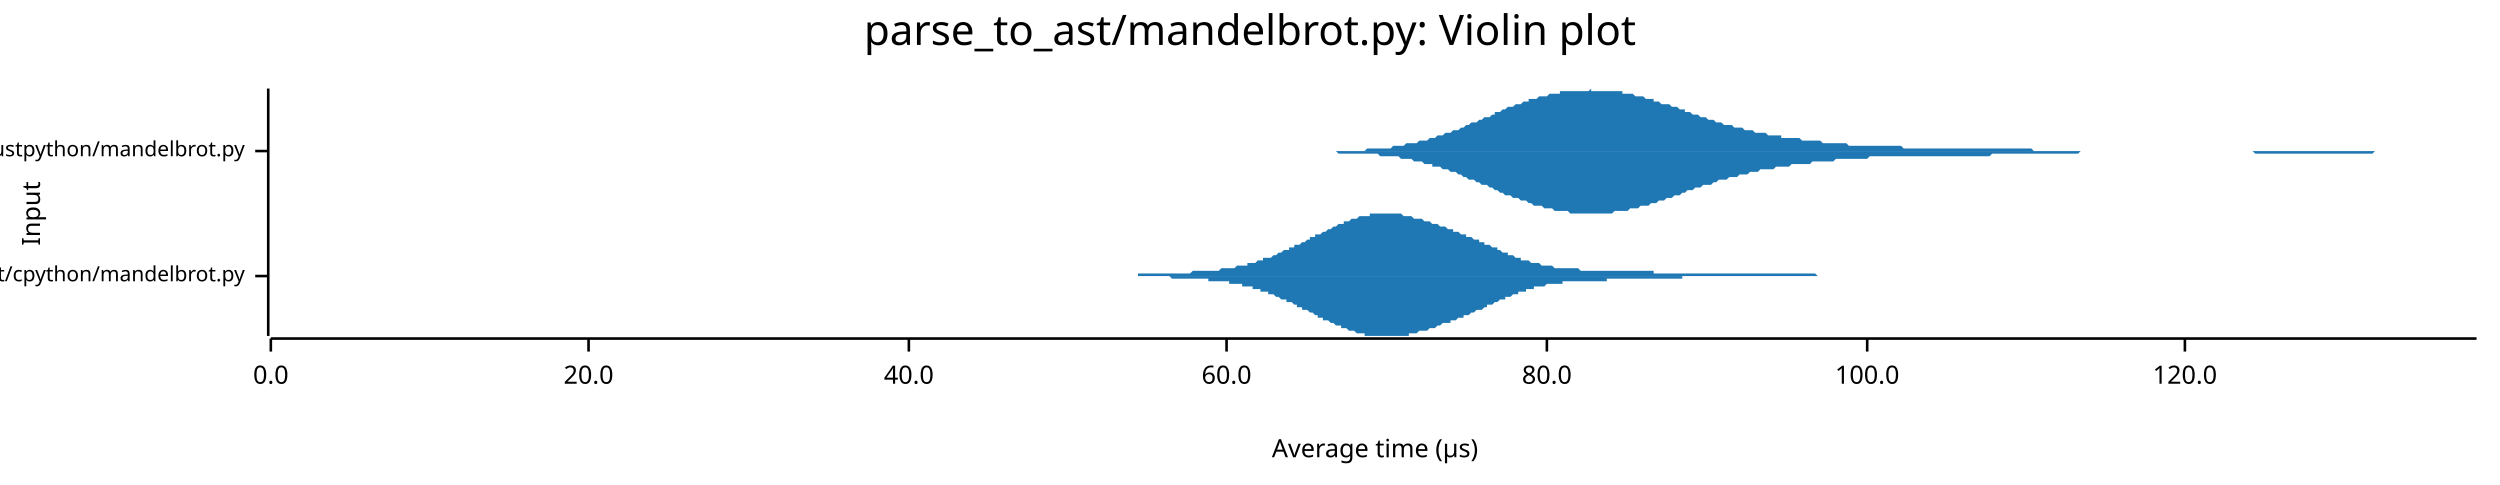
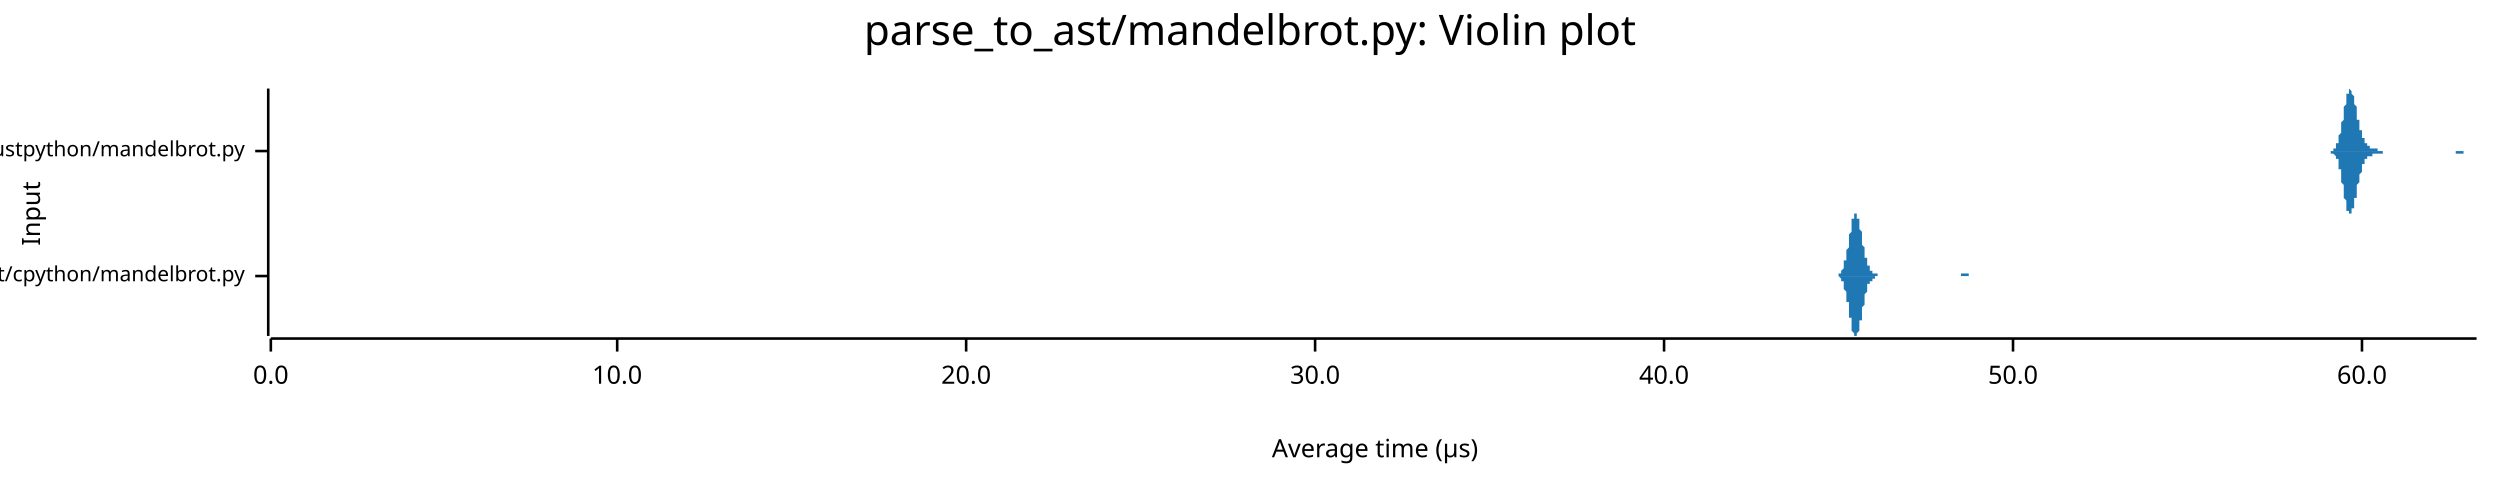
<svg xmlns="http://www.w3.org/2000/svg" width="960" height="186" viewBox="0 0 960 186">
  <text x="480" y="5" dy="0.76em" text-anchor="middle" font-family="sans-serif" font-size="16.129" opacity="1" fill="#000000">
parse_to_ast/mandelbrot.py: Violin plot
</text>
  <text x="8" y="82" dy="0.76em" text-anchor="middle" font-family="sans-serif" font-size="9.677" opacity="1" fill="#000000" transform="rotate(270, 8, 82)">
Input
</text>
  <text x="528" y="178" dy="-0.5ex" text-anchor="middle" font-family="sans-serif" font-size="9.677" opacity="1" fill="#000000">
Average time (µs)
</text>
  <polyline fill="none" opacity="1" stroke="#000000" stroke-width="1" points="103,34 103,129 " />
  <text x="94" y="106" dy="0.5ex" text-anchor="end" font-family="sans-serif" font-size="8.065" opacity="1" fill="#000000">
parse_to_ast/cpython/mandelbrot.py
</text>
  <polyline fill="none" opacity="1" stroke="#000000" stroke-width="1" points="98,106 103,106 " />
  <text x="94" y="58" dy="0.5ex" text-anchor="end" font-family="sans-serif" font-size="8.065" opacity="1" fill="#000000">
parse_to_ast/rustpython/mandelbrot.py
</text>
  <polyline fill="none" opacity="1" stroke="#000000" stroke-width="1" points="98,58 103,58 " />
  <polyline fill="none" opacity="1" stroke="#000000" stroke-width="1" points="104,130 951,130 " />
  <text x="104" y="140" dy="0.76em" text-anchor="middle" font-family="sans-serif" font-size="9.677" opacity="1" fill="#000000">
0.0
</text>
  <polyline fill="none" opacity="1" stroke="#000000" stroke-width="1" points="104,130 104,135 " />
-   <text x="226" y="140" dy="0.76em" text-anchor="middle" font-family="sans-serif" font-size="9.677" opacity="1" fill="#000000">
+   <text x="237" y="140" dy="0.76em" text-anchor="middle" font-family="sans-serif" font-size="9.677" opacity="1" fill="#000000">
+ 10.0
+ </text>
+   <polyline fill="none" opacity="1" stroke="#000000" stroke-width="1" points="237,130 237,135 " />
+   <text x="371" y="140" dy="0.76em" text-anchor="middle" font-family="sans-serif" font-size="9.677" opacity="1" fill="#000000">
20.0
</text>
-   <polyline fill="none" opacity="1" stroke="#000000" stroke-width="1" points="226,130 226,135 " />
-   <text x="349" y="140" dy="0.76em" text-anchor="middle" font-family="sans-serif" font-size="9.677" opacity="1" fill="#000000">
+   <polyline fill="none" opacity="1" stroke="#000000" stroke-width="1" points="371,130 371,135 " />
+   <text x="505" y="140" dy="0.76em" text-anchor="middle" font-family="sans-serif" font-size="9.677" opacity="1" fill="#000000">
+ 30.0
+ </text>
+   <polyline fill="none" opacity="1" stroke="#000000" stroke-width="1" points="505,130 505,135 " />
+   <text x="639" y="140" dy="0.76em" text-anchor="middle" font-family="sans-serif" font-size="9.677" opacity="1" fill="#000000">
40.0
</text>
-   <polyline fill="none" opacity="1" stroke="#000000" stroke-width="1" points="349,130 349,135 " />
-   <text x="471" y="140" dy="0.76em" text-anchor="middle" font-family="sans-serif" font-size="9.677" opacity="1" fill="#000000">
+   <polyline fill="none" opacity="1" stroke="#000000" stroke-width="1" points="639,130 639,135 " />
+   <text x="773" y="140" dy="0.76em" text-anchor="middle" font-family="sans-serif" font-size="9.677" opacity="1" fill="#000000">
+ 50.0
+ </text>
+   <polyline fill="none" opacity="1" stroke="#000000" stroke-width="1" points="773,130 773,135 " />
+   <text x="907" y="140" dy="0.76em" text-anchor="middle" font-family="sans-serif" font-size="9.677" opacity="1" fill="#000000">
60.0
</text>
-   <polyline fill="none" opacity="1" stroke="#000000" stroke-width="1" points="471,130 471,135 " />
-   <text x="594" y="140" dy="0.76em" text-anchor="middle" font-family="sans-serif" font-size="9.677" opacity="1" fill="#000000">
- 80.0
- </text>
-   <polyline fill="none" opacity="1" stroke="#000000" stroke-width="1" points="594,130 594,135 " />
-   <text x="717" y="140" dy="0.76em" text-anchor="middle" font-family="sans-serif" font-size="9.677" opacity="1" fill="#000000">
- 100.0
- </text>
-   <polyline fill="none" opacity="1" stroke="#000000" stroke-width="1" points="717,130 717,135 " />
-   <text x="839" y="140" dy="0.76em" text-anchor="middle" font-family="sans-serif" font-size="9.677" opacity="1" fill="#000000">
- 120.0
- </text>
-   <polyline fill="none" opacity="1" stroke="#000000" stroke-width="1" points="839,130 839,135 " />
-   <polygon opacity="1" fill="#1F78B4" points="414,106 415,106 416,106 416,106 417,106 417,106 418,106 419,106 419,106 420,106 421,106 421,106 422,106 422,106 423,106 424,106 424,106 425,106 425,106 426,106 427,106 427,106 428,106 429,106 429,106 430,106 430,106 431,106 432,106 432,106 433,106 434,106 434,106 435,106 435,106 436,106 437,106 437,105 438,105 438,105 439,105 440,105 440,105 441,105 442,105 442,105 443,105 443,105 444,105 445,105 445,105 446,105 447,105 447,105 448,105 448,105 449,105 450,105 450,105 451,105 451,105 452,105 453,105 453,105 454,105 455,105 455,105 456,105 456,105 457,105 458,104 458,104 459,104 459,104 460,104 461,104 461,104 462,104 463,104 463,104 464,104 464,104 465,104 466,104 466,104 467,104 468,104 468,104 469,103 469,103 470,103 471,103 471,103 472,103 472,103 473,103 474,103 474,103 475,102 476,102 476,102 477,102 477,102 478,102 479,102 479,101 480,101 481,101 481,101 482,101 482,101 483,100 484,100 484,100 485,100 485,99 486,99 487,99 487,99 488,99 489,98 489,98 490,98 490,98 491,97 492,97 492,97 493,96 494,96 494,96 495,96 495,95 496,95 497,95 497,94 498,94 498,94 499,94 500,93 500,93 501,93 502,92 502,92 503,92 503,91 504,91 505,91 505,90 506,90 506,90 507,90 508,89 508,89 509,89 510,88 510,88 511,88 511,88 512,87 513,87 513,87 514,86 515,86 515,86 516,86 516,85 517,85 518,85 518,85 519,84 519,84 520,84 521,84 521,84 522,83 523,83 523,83 524,83 524,83 525,83 526,83 526,82 527,82 528,82 528,82 529,82 529,82 530,82 531,82 531,82 532,82 532,82 533,82 534,82 534,82 535,82 536,82 536,82 537,82 537,82 538,82 539,83 539,83 540,83 541,83 541,83 542,83 542,83 543,84 544,84 544,84 545,84 545,84 546,84 547,85 547,85 548,85 549,85 549,85 550,86 550,86 551,86 552,86 552,86 553,87 553,87 554,87 555,87 555,87 556,88 557,88 557,88 558,88 558,89 559,89 560,89 560,89 561,90 562,90 562,90 563,90 563,91 564,91 565,91 565,91 566,92 566,92 567,92 568,92 568,93 569,93 570,93 570,94 571,94 571,94 572,94 573,95 573,95 574,95 575,95 575,96 576,96 576,96 577,97 578,97 578,97 579,97 579,98 580,98 581,98 581,98 582,99 583,99 583,99 584,99 584,100 585,100 586,100 586,100 587,100 588,101 588,101 589,101 589,101 590,101 591,101 591,101 592,102 592,102 593,102 594,102 594,102 595,102 596,102 596,102 597,103 597,103 598,103 599,103 599,103 600,103 600,103 601,103 602,103 602,103 603,103 604,103 604,103 605,103 605,103 606,103 607,104 607,104 608,104 609,104 609,104 610,104 610,104 611,104 612,104 612,104 613,104 613,104 614,104 615,104 615,104 616,104 617,104 617,104 618,104 618,104 619,104 620,104 620,104 621,104 622,104 622,104 623,104 623,104 624,104 625,104 625,104 626,104 626,104 627,104 628,104 628,104 629,104 630,104 630,104 631,104 631,104 632,104 633,104 633,104 634,104 635,104 635,105 636,105 636,105 637,105 638,105 638,105 639,105 639,105 640,105 641,105 641,105 642,105 643,105 643,105 644,105 644,105 645,105 646,105 646,105 647,105 647,105 648,105 649,105 649,105 650,105 651,105 651,105 652,105 652,105 653,105 654,105 654,105 655,105 656,105 656,105 657,105 657,105 658,105 659,105 659,105 660,105 660,105 661,105 662,105 662,105 663,105 664,105 664,105 665,105 665,105 666,105 667,105 667,105 668,105 669,105 669,105 670,105 670,105 671,105 672,105 672,105 673,105 673,105 674,105 675,105 675,105 676,105 677,105 677,105 678,105 678,105 679,105 680,105 680,105 681,105 682,105 682,105 683,105 683,105 684,105 685,105 685,105 686,105 686,105 687,105 688,105 688,105 689,105 690,105 690,105 691,105 691,105 692,105 693,105 693,105 694,105 694,105 695,105 696,105 696,105 697,105 698,106 698,106 699,106 699,106 700,106 701,106 701,106 702,106 703,106 703,106 704,106 704,106 705,106 706,106 706,106 707,106 707,106 708,106 709,106 709,106 710,106 711,106 711,106 712,106 712,106 713,106 714,106 714,106 715,106 716,106 716,106 717,106 717,106 718,106 719,106 719,106 720,106 720,106 721,106 722,106 722,106 723,106 723,106 414,106 " />
-   <polygon opacity="1" fill="#1F78B4" points="414,106 415,106 416,106 416,106 417,106 417,106 418,106 419,106 419,106 420,106 421,106 421,106 422,106 422,106 423,106 424,106 424,106 425,106 425,106 426,106 427,106 427,106 428,106 429,106 429,106 430,106 430,106 431,106 432,106 432,106 433,106 434,106 434,106 435,106 435,106 436,106 437,106 437,106 438,106 438,106 439,106 440,106 440,106 441,106 442,106 442,106 443,106 443,106 444,106 445,106 445,106 446,106 447,106 447,106 448,106 448,106 449,106 450,107 450,107 451,107 451,107 452,107 453,107 453,107 454,107 455,107 455,107 456,107 456,107 457,107 458,107 458,107 459,107 459,107 460,107 461,107 461,107 462,107 463,107 463,107 464,107 464,108 465,108 466,108 466,108 467,108 468,108 468,108 469,108 469,108 470,108 471,108 471,108 472,108 472,109 473,109 474,109 474,109 475,109 476,109 476,109 477,109 477,110 478,110 479,110 479,110 480,110 481,110 481,111 482,111 482,111 483,111 484,111 484,112 485,112 485,112 486,112 487,112 487,113 488,113 489,113 489,113 490,114 490,114 491,114 492,115 492,115 493,115 494,115 494,116 495,116 495,116 496,116 497,117 497,117 498,117 498,118 499,118 500,118 500,119 501,119 502,119 502,119 503,120 503,120 504,120 505,121 505,121 506,121 506,122 507,122 508,122 508,123 509,123 510,123 510,123 511,124 511,124 512,124 513,125 513,125 514,125 515,125 515,126 516,126 516,126 517,126 518,127 518,127 519,127 519,127 520,127 521,128 521,128 522,128 523,128 523,128 524,128 524,129 525,129 526,129 526,129 527,129 528,129 528,129 529,129 529,129 530,129 531,129 531,129 532,129 532,129 533,129 534,129 534,129 535,129 536,129 536,129 537,129 537,129 538,129 539,129 539,129 540,129 541,129 541,128 542,128 542,128 543,128 544,128 544,128 545,127 545,127 546,127 547,127 547,127 548,127 549,126 549,126 550,126 550,126 551,126 552,125 552,125 553,125 553,125 554,124 555,124 555,124 556,124 557,124 557,123 558,123 558,123 559,123 560,122 560,122 561,122 562,122 562,121 563,121 563,121 564,121 565,120 565,120 566,120 566,120 567,119 568,119 568,119 569,119 570,118 570,118 571,118 571,117 572,117 573,117 573,117 574,116 575,116 575,116 576,115 576,115 577,115 578,115 578,114 579,114 579,114 580,114 581,113 581,113 582,113 583,113 583,112 584,112 584,112 585,112 586,112 586,111 587,111 588,111 588,111 589,111 589,110 590,110 591,110 591,110 592,110 592,110 593,110 594,109 594,109 595,109 596,109 596,109 597,109 597,109 598,109 599,109 599,109 600,109 600,108 601,108 602,108 602,108 603,108 604,108 604,108 605,108 605,108 606,108 607,108 607,108 608,108 609,108 609,108 610,108 610,108 611,108 612,108 612,108 613,108 613,108 614,108 615,108 615,108 616,108 617,108 617,107 618,107 618,107 619,107 620,107 620,107 621,107 622,107 622,107 623,107 623,107 624,107 625,107 625,107 626,107 626,107 627,107 628,107 628,107 629,107 630,107 630,107 631,107 631,107 632,107 633,107 633,107 634,107 635,107 635,107 636,107 636,107 637,107 638,107 638,107 639,107 639,107 640,107 641,107 641,107 642,107 643,107 643,107 644,107 644,107 645,107 646,107 646,106 647,106 647,106 648,106 649,106 649,106 650,106 651,106 651,106 652,106 652,106 653,106 654,106 654,106 655,106 656,106 656,106 657,106 657,106 658,106 659,106 659,106 660,106 660,106 661,106 662,106 662,106 663,106 664,106 664,106 665,106 665,106 666,106 667,106 667,106 668,106 669,106 669,106 670,106 670,106 671,106 672,106 672,106 673,106 673,106 674,106 675,106 675,106 676,106 677,106 677,106 678,106 678,106 679,106 680,106 680,106 681,106 682,106 682,106 683,106 683,106 684,106 685,106 685,106 686,106 686,106 687,106 688,106 688,106 689,106 690,106 690,106 691,106 691,106 692,106 693,106 693,106 694,106 694,106 695,106 696,106 696,106 697,106 698,106 698,106 699,106 699,106 700,106 701,106 701,106 702,106 703,106 703,106 704,106 704,106 705,106 706,106 706,106 707,106 707,106 708,106 709,106 709,106 710,106 711,106 711,106 712,106 712,106 713,106 714,106 714,106 715,106 716,106 716,106 717,106 717,106 718,106 719,106 719,106 720,106 720,106 721,106 722,106 722,106 723,106 723,106 414,106 " />
-   <polygon opacity="1" fill="#1F78B4" points="490,58 490,58 491,58 492,58 493,58 494,58 495,58 496,58 497,58 498,58 499,58 500,58 501,58 502,58 502,58 503,58 504,58 505,58 506,58 507,58 508,58 509,58 510,58 511,58 512,58 513,58 514,58 514,58 515,58 516,58 517,58 518,58 519,58 520,58 521,58 522,58 523,58 524,58 525,57 526,57 526,57 527,57 528,57 529,57 530,57 531,57 532,57 533,57 534,57 535,56 536,56 537,56 538,56 538,56 539,56 540,55 541,55 542,55 543,55 544,55 545,54 546,54 547,54 548,54 549,53 550,53 550,53 551,53 552,52 553,52 554,52 555,51 556,51 557,51 558,50 559,50 560,50 561,49 562,49 562,49 563,48 564,48 565,47 566,47 567,47 568,46 569,46 570,45 571,45 572,45 573,44 574,44 574,43 575,43 576,43 577,42 578,42 579,41 580,41 581,41 582,40 583,40 584,40 585,39 586,39 587,39 587,38 588,38 589,38 590,38 591,37 592,37 593,37 594,37 595,36 596,36 597,36 598,36 599,36 599,35 600,35 601,35 602,35 603,35 604,35 605,35 606,35 607,35 608,35 609,35 610,35 611,34 611,35 612,35 613,35 614,35 615,35 616,35 617,35 618,35 619,35 620,35 621,35 622,35 623,35 623,36 624,36 625,36 626,36 627,36 628,37 629,37 630,37 631,37 632,38 633,38 634,38 635,38 635,39 636,39 637,39 638,40 639,40 640,40 641,40 642,41 643,41 644,41 645,42 646,42 647,42 647,43 648,43 649,43 650,44 651,44 652,44 653,45 654,45 655,45 656,46 657,46 658,46 659,47 659,47 660,47 661,47 662,48 663,48 664,48 665,48 666,49 667,49 668,49 669,49 670,50 671,50 672,50 672,50 673,50 674,51 675,51 676,51 677,51 678,51 679,52 680,52 681,52 682,52 683,52 684,52 684,53 685,53 686,53 687,53 688,53 689,53 690,53 691,53 692,54 693,54 694,54 695,54 696,54 696,54 697,54 698,54 699,54 700,55 701,55 702,55 703,55 704,55 705,55 706,55 707,55 708,55 708,55 709,55 710,56 711,56 712,56 713,56 714,56 715,56 716,56 717,56 718,56 719,56 720,56 720,56 721,56 722,56 723,56 724,56 725,56 726,56 727,56 728,56 729,56 730,56 731,57 732,57 732,57 733,57 734,57 735,57 736,57 737,57 738,57 739,57 740,57 741,57 742,57 743,57 744,57 744,57 745,57 746,57 747,57 748,57 749,57 750,57 751,57 752,57 753,57 754,57 755,57 756,57 756,57 757,57 758,57 759,57 760,57 761,57 762,57 763,57 764,57 765,57 766,57 767,57 768,57 769,57 769,57 770,57 771,57 772,57 773,57 774,57 775,57 776,57 777,57 778,57 779,57 780,57 781,58 781,58 782,58 783,58 784,58 785,58 786,58 787,58 788,58 789,58 790,58 791,58 792,58 793,58 793,58 794,58 795,58 796,58 797,58 798,58 799,58 800,58 801,58 802,58 803,58 804,58 805,58 805,58 806,58 807,58 808,58 809,58 810,58 811,58 812,58 813,58 814,58 815,58 816,58 817,58 817,58 818,58 819,58 820,58 821,58 822,58 823,58 824,58 825,58 826,58 827,58 828,58 829,58 829,58 830,58 831,58 832,58 833,58 834,58 835,58 836,58 837,58 838,58 839,58 840,58 841,58 841,58 842,58 843,58 844,58 845,58 846,58 847,58 848,58 849,58 850,58 851,58 852,58 853,58 853,58 854,58 855,58 856,58 857,58 858,58 859,58 860,58 861,58 862,58 863,58 864,58 865,58 866,58 866,58 867,58 868,58 869,58 870,58 871,58 872,58 873,58 874,58 875,58 876,58 877,58 878,58 878,58 879,58 880,58 881,58 882,58 883,58 884,58 885,58 886,58 887,58 888,58 889,58 890,58 890,58 891,58 892,58 893,58 894,58 895,58 896,58 897,58 898,58 899,58 900,58 901,58 902,58 902,58 903,58 904,58 905,58 906,58 907,58 908,58 909,58 910,58 911,58 912,58 913,58 914,58 914,58 915,58 916,58 917,58 918,58 919,58 920,58 921,58 922,58 923,58 924,58 925,58 926,58 926,58 927,58 928,58 929,58 930,58 931,58 932,58 933,58 934,58 935,58 936,58 937,58 938,58 938,58 939,58 940,58 941,58 942,58 943,58 944,58 945,58 946,58 947,58 948,58 949,58 950,58 951,58 951,58 490,58 " />
-   <polygon opacity="1" fill="#1F78B4" points="490,58 490,58 491,58 492,58 493,58 494,58 495,58 496,58 497,58 498,58 499,58 500,58 501,58 502,58 502,58 503,58 504,58 505,58 506,58 507,58 508,58 509,58 510,58 511,58 512,58 513,58 514,59 514,59 515,59 516,59 517,59 518,59 519,59 520,59 521,59 522,59 523,59 524,59 525,59 526,59 526,59 527,59 528,59 529,59 530,60 531,60 532,60 533,60 534,60 535,60 536,60 537,60 538,61 538,61 539,61 540,61 541,61 542,61 543,62 544,62 545,62 546,62 547,63 548,63 549,63 550,63 550,64 551,64 552,64 553,64 554,65 555,65 556,65 557,66 558,66 559,66 560,67 561,67 562,68 562,68 563,68 564,69 565,69 566,69 567,70 568,70 569,71 570,71 571,71 572,72 573,72 574,73 574,73 575,73 576,74 577,74 578,75 579,75 580,75 581,76 582,76 583,76 584,77 585,77 586,77 587,78 587,78 588,78 589,79 590,79 591,79 592,79 593,80 594,80 595,80 596,80 597,81 598,81 599,81 599,81 600,81 601,81 602,81 603,82 604,82 605,82 606,82 607,82 608,82 609,82 610,82 611,82 611,82 612,82 613,82 614,82 615,82 616,82 617,82 618,82 619,82 620,81 621,81 622,81 623,81 623,81 624,81 625,81 626,80 627,80 628,80 629,80 630,79 631,79 632,79 633,79 634,78 635,78 635,78 636,78 637,77 638,77 639,77 640,76 641,76 642,76 643,75 644,75 645,75 646,74 647,74 647,74 648,73 649,73 650,73 651,72 652,72 653,72 654,71 655,71 656,71 657,71 658,70 659,70 659,70 660,69 661,69 662,69 663,69 664,68 665,68 666,68 667,68 668,67 669,67 670,67 671,67 672,66 672,66 673,66 674,66 675,66 676,65 677,65 678,65 679,65 680,65 681,65 682,64 683,64 684,64 684,64 685,64 686,64 687,64 688,63 689,63 690,63 691,63 692,63 693,63 694,63 695,63 696,62 696,62 697,62 698,62 699,62 700,62 701,62 702,62 703,62 704,62 705,61 706,61 707,61 708,61 708,61 709,61 710,61 711,61 712,61 713,61 714,61 715,61 716,61 717,61 718,60 719,60 720,60 720,60 721,60 722,60 723,60 724,60 725,60 726,60 727,60 728,60 729,60 730,60 731,60 732,60 732,60 733,60 734,60 735,60 736,60 737,60 738,60 739,60 740,60 741,60 742,60 743,60 744,60 744,60 745,60 746,60 747,60 748,60 749,60 750,60 751,60 752,60 753,60 754,60 755,60 756,60 756,60 757,60 758,60 759,60 760,60 761,60 762,60 763,60 764,60 765,59 766,59 767,59 768,59 769,59 769,59 770,59 771,59 772,59 773,59 774,59 775,59 776,59 777,59 778,59 779,59 780,59 781,59 781,59 782,59 783,59 784,59 785,59 786,59 787,59 788,59 789,59 790,59 791,59 792,59 793,59 793,59 794,59 795,59 796,59 797,59 798,59 799,58 800,58 801,58 802,58 803,58 804,58 805,58 805,58 806,58 807,58 808,58 809,58 810,58 811,58 812,58 813,58 814,58 815,58 816,58 817,58 817,58 818,58 819,58 820,58 821,58 822,58 823,58 824,58 825,58 826,58 827,58 828,58 829,58 829,58 830,58 831,58 832,58 833,58 834,58 835,58 836,58 837,58 838,58 839,58 840,58 841,58 841,58 842,58 843,58 844,58 845,58 846,58 847,58 848,58 849,58 850,58 851,58 852,58 853,58 853,58 854,58 855,58 856,58 857,58 858,58 859,58 860,58 861,58 862,58 863,58 864,58 865,58 866,59 866,59 867,59 868,59 869,59 870,59 871,59 872,59 873,59 874,59 875,59 876,59 877,59 878,59 878,59 879,59 880,59 881,59 882,59 883,59 884,59 885,59 886,59 887,59 888,59 889,59 890,59 890,59 891,59 892,59 893,59 894,59 895,59 896,59 897,59 898,59 899,59 900,59 901,59 902,59 902,59 903,59 904,59 905,59 906,59 907,59 908,59 909,59 910,59 911,59 912,58 913,58 914,58 914,58 915,58 916,58 917,58 918,58 919,58 920,58 921,58 922,58 923,58 924,58 925,58 926,58 926,58 927,58 928,58 929,58 930,58 931,58 932,58 933,58 934,58 935,58 936,58 937,58 938,58 938,58 939,58 940,58 941,58 942,58 943,58 944,58 945,58 946,58 947,58 948,58 949,58 950,58 951,58 951,58 490,58 " />
+   <polyline fill="none" opacity="1" stroke="#000000" stroke-width="1" points="907,130 907,135 " />
+   <polygon opacity="1" fill="#1F78B4" points="704,106 704,106 704,106 704,106 704,106 704,106 704,106 705,106 705,106 705,106 705,106 705,106 705,106 705,106 705,106 705,106 706,106 706,105 706,105 706,105 706,105 706,105 706,105 706,105 706,105 707,105 707,105 707,105 707,105 707,104 707,104 707,104 707,104 707,104 708,103 708,103 708,103 708,102 708,102 708,102 708,101 708,101 708,100 709,100 709,99 709,99 709,98 709,98 709,97 709,97 709,96 710,95 710,95 710,94 710,93 710,93 710,92 710,91 710,91 710,90 711,89 711,88 711,88 711,87 711,87 711,86 711,85 711,85 711,84 712,84 712,84 712,83 712,83 712,83 712,82 712,82 712,82 712,82 713,82 713,82 713,82 713,82 713,82 713,83 713,83 713,83 713,84 714,84 714,84 714,85 714,85 714,86 714,87 714,87 714,88 714,88 715,89 715,90 715,90 715,91 715,91 715,92 715,93 715,93 715,94 716,95 716,95 716,96 716,96 716,97 716,97 716,98 716,98 716,99 717,99 717,100 717,100 717,100 717,101 717,101 717,102 717,102 717,102 718,102 718,103 718,103 718,103 718,103 718,103 718,104 718,104 719,104 719,104 719,104 719,104 719,105 719,105 719,105 719,105 719,105 720,105 720,105 720,105 720,105 720,105 720,105 720,105 720,105 720,105 721,105 721,105 721,105 721,106 721,106 721,106 721,106 721,106 721,106 722,106 722,106 722,106 722,106 722,106 722,106 722,106 722,106 722,106 723,106 723,106 723,106 723,106 723,106 723,106 723,106 723,106 723,106 724,106 724,106 724,106 724,106 724,106 724,106 724,106 724,106 724,106 725,106 725,106 725,106 725,106 725,106 725,106 725,106 725,106 725,106 726,106 726,106 726,106 726,106 726,106 726,106 726,106 726,106 727,106 727,106 727,106 727,106 727,106 727,106 727,106 727,106 727,106 728,106 728,106 728,106 728,106 728,106 728,106 728,106 728,106 728,106 729,106 729,106 729,106 729,106 729,106 729,106 729,106 729,106 729,106 730,106 730,106 730,106 730,106 730,106 730,106 730,106 730,106 730,106 731,106 731,106 731,106 731,106 731,106 731,106 731,106 731,106 731,106 732,106 732,106 732,106 732,106 732,106 732,106 732,106 732,106 732,106 733,106 733,106 733,106 733,106 733,106 733,106 733,106 733,106 733,106 734,106 734,106 734,106 734,106 734,106 734,106 734,106 734,106 735,106 735,106 735,106 735,106 735,106 735,106 735,106 735,106 735,106 736,106 736,106 736,106 736,106 736,106 736,106 736,106 736,106 736,106 737,106 737,106 737,106 737,106 737,106 737,106 737,106 737,106 737,106 738,106 738,106 738,106 738,106 738,106 738,106 738,106 738,106 738,106 739,106 739,106 739,106 739,106 739,106 739,106 739,106 739,106 739,106 740,106 740,106 740,106 740,106 740,106 740,106 740,106 740,106 740,106 741,106 741,106 741,106 741,106 741,106 741,106 741,106 741,106 741,106 742,106 742,106 742,106 742,106 742,106 742,106 742,106 742,106 742,106 743,106 743,106 743,106 743,106 743,106 743,106 743,106 743,106 744,106 744,106 744,106 744,106 744,106 744,106 744,106 744,106 744,106 745,106 745,106 745,106 745,106 745,106 745,106 745,106 745,106 745,106 746,106 746,106 746,106 746,106 746,106 746,106 746,106 746,106 746,106 747,106 747,106 747,106 747,106 747,106 747,106 747,106 747,106 747,106 748,106 748,106 748,106 748,106 748,106 748,106 748,106 748,106 748,106 749,106 749,106 749,106 749,106 749,106 749,106 749,106 749,106 749,106 750,106 750,106 750,106 750,106 750,106 750,106 750,106 750,106 750,106 751,106 751,106 751,106 751,106 751,106 751,106 751,106 751,106 752,106 752,106 752,106 752,106 752,106 752,106 752,106 752,106 752,106 753,106 753,106 753,106 753,106 753,106 753,105 753,105 753,105 753,105 754,105 754,105 754,105 754,105 754,105 754,105 754,105 754,105 754,105 755,105 755,105 755,105 755,105 755,105 755,105 755,105 755,105 755,105 756,105 756,106 756,106 756,106 756,106 756,106 756,106 756,106 756,106 757,106 757,106 757,106 757,106 757,106 757,106 757,106 757,106 757,106 758,106 758,106 758,106 758,106 758,106 758,106 758,106 758,106 758,106 759,106 759,106 759,106 759,106 759,106 759,106 759,106 759,106 760,106 760,106 760,106 760,106 760,106 760,106 704,106 " />
+   <polygon opacity="1" fill="#1F78B4" points="704,106 704,106 704,106 704,106 704,106 704,106 704,106 705,106 705,106 705,106 705,106 705,106 705,106 705,106 705,106 705,106 706,106 706,106 706,106 706,106 706,106 706,106 706,106 706,106 706,106 707,107 707,107 707,107 707,107 707,107 707,107 707,108 707,108 707,108 708,108 708,108 708,109 708,109 708,109 708,110 708,110 708,111 708,111 709,112 709,112 709,113 709,113 709,114 709,114 709,115 709,116 710,116 710,117 710,118 710,118 710,119 710,120 710,120 710,121 710,122 711,122 711,123 711,124 711,124 711,125 711,126 711,126 711,127 711,127 712,128 712,128 712,128 712,129 712,129 712,129 712,129 712,129 712,129 713,129 713,129 713,129 713,129 713,129 713,129 713,129 713,128 713,128 714,127 714,127 714,127 714,126 714,125 714,125 714,124 714,124 714,123 715,123 715,122 715,121 715,121 715,120 715,119 715,119 715,118 715,118 716,117 716,116 716,116 716,115 716,115 716,114 716,114 716,113 716,113 717,112 717,112 717,111 717,111 717,111 717,110 717,110 717,110 717,109 718,109 718,109 718,109 718,108 718,108 718,108 718,108 718,108 719,108 719,107 719,107 719,107 719,107 719,107 719,107 719,107 719,107 720,107 720,106 720,106 720,106 720,106 720,106 720,106 720,106 720,106 721,106 721,106 721,106 721,106 721,106 721,106 721,106 721,106 721,106 722,106 722,106 722,106 722,106 722,106 722,106 722,106 722,106 722,106 723,106 723,106 723,106 723,106 723,106 723,106 723,106 723,106 723,106 724,106 724,106 724,106 724,106 724,106 724,106 724,106 724,106 724,106 725,106 725,106 725,106 725,106 725,106 725,106 725,106 725,106 725,106 726,106 726,106 726,106 726,106 726,106 726,106 726,106 726,106 727,106 727,106 727,106 727,106 727,106 727,106 727,106 727,106 727,106 728,106 728,106 728,106 728,106 728,106 728,106 728,106 728,106 728,106 729,106 729,106 729,106 729,106 729,106 729,106 729,106 729,106 729,106 730,106 730,106 730,106 730,106 730,106 730,106 730,106 730,106 730,106 731,106 731,106 731,106 731,106 731,106 731,106 731,106 731,106 731,106 732,106 732,106 732,106 732,106 732,106 732,106 732,106 732,106 732,106 733,106 733,106 733,106 733,106 733,106 733,106 733,106 733,106 733,106 734,106 734,106 734,106 734,106 734,106 734,106 734,106 734,106 735,106 735,106 735,106 735,106 735,106 735,106 735,106 735,106 735,106 736,106 736,106 736,106 736,106 736,106 736,106 736,106 736,106 736,106 737,106 737,106 737,106 737,106 737,106 737,106 737,106 737,106 737,106 738,106 738,106 738,106 738,106 738,106 738,106 738,106 738,106 738,106 739,106 739,106 739,106 739,106 739,106 739,106 739,106 739,106 739,106 740,106 740,106 740,106 740,106 740,106 740,106 740,106 740,106 740,106 741,106 741,106 741,106 741,106 741,106 741,106 741,106 741,106 741,106 742,106 742,106 742,106 742,106 742,106 742,106 742,106 742,106 742,106 743,106 743,106 743,106 743,106 743,106 743,106 743,106 743,106 744,106 744,106 744,106 744,106 744,106 744,106 744,106 744,106 744,106 745,106 745,106 745,106 745,106 745,106 745,106 745,106 745,106 745,106 746,106 746,106 746,106 746,106 746,106 746,106 746,106 746,106 746,106 747,106 747,106 747,106 747,106 747,106 747,106 747,106 747,106 747,106 748,106 748,106 748,106 748,106 748,106 748,106 748,106 748,106 748,106 749,106 749,106 749,106 749,106 749,106 749,106 749,106 749,106 749,106 750,106 750,106 750,106 750,106 750,106 750,106 750,106 750,106 750,106 751,106 751,106 751,106 751,106 751,106 751,106 751,106 751,106 752,106 752,106 752,106 752,106 752,106 752,106 752,106 752,106 752,106 753,106 753,106 753,106 753,106 753,106 753,106 753,106 753,106 753,106 754,106 754,106 754,106 754,106 754,106 754,106 754,106 754,106 754,106 755,106 755,106 755,106 755,106 755,106 755,106 755,106 755,106 755,106 756,106 756,106 756,106 756,106 756,106 756,106 756,106 756,106 756,106 757,106 757,106 757,106 757,106 757,106 757,106 757,106 757,106 757,106 758,106 758,106 758,106 758,106 758,106 758,106 758,106 758,106 758,106 759,106 759,106 759,106 759,106 759,106 759,106 759,106 759,106 760,106 760,106 760,106 760,106 760,106 760,106 704,106 " />
+   <polygon opacity="1" fill="#1F78B4" points="894,58 894,58 894,58 894,58 894,58 894,58 894,58 894,58 894,58 895,58 895,58 895,58 895,58 895,58 895,58 895,58 895,58 895,58 896,58 896,58 896,58 896,58 896,58 896,57 896,57 896,57 896,57 897,57 897,57 897,57 897,56 897,56 897,56 897,56 897,55 898,55 898,55 898,55 898,54 898,54 898,53 898,53 898,52 898,52 899,51 899,51 899,50 899,50 899,49 899,49 899,48 899,47 899,47 900,46 900,45 900,45 900,44 900,43 900,43 900,42 900,41 900,41 901,40 901,39 901,39 901,38 901,38 901,37 901,37 901,36 901,36 902,36 902,35 902,35 902,35 902,35 902,35 902,35 902,34 903,35 903,35 903,35 903,35 903,35 903,35 903,36 903,36 903,36 904,37 904,37 904,37 904,38 904,38 904,39 904,39 904,40 904,40 905,41 905,42 905,42 905,43 905,43 905,44 905,44 905,45 905,46 906,46 906,47 906,47 906,48 906,48 906,49 906,49 906,50 907,50 907,50 907,51 907,51 907,52 907,52 907,52 907,53 907,53 908,53 908,54 908,54 908,54 908,54 908,55 908,55 908,55 908,55 909,55 909,56 909,56 909,56 909,56 909,56 909,56 909,56 909,56 910,56 910,57 910,57 910,57 910,57 910,57 910,57 910,57 911,57 911,57 911,57 911,57 911,57 911,57 911,57 911,57 911,57 912,57 912,57 912,57 912,57 912,57 912,57 912,57 912,57 912,57 913,57 913,58 913,58 913,58 913,58 913,58 913,58 913,58 913,58 914,58 914,58 914,58 914,58 914,58 914,58 914,58 914,58 915,58 915,58 915,58 915,58 915,58 915,58 915,58 915,58 915,58 916,58 916,58 916,58 916,58 916,58 916,58 916,58 916,58 916,58 917,58 917,58 917,58 917,58 917,58 917,58 917,58 917,58 917,58 918,58 918,58 918,58 918,58 918,58 918,58 918,58 918,58 919,58 919,58 919,58 919,58 919,58 919,58 919,58 919,58 919,58 920,58 920,58 920,58 920,58 920,58 920,58 920,58 920,58 920,58 921,58 921,58 921,58 921,58 921,58 921,58 921,58 921,58 921,58 922,58 922,58 922,58 922,58 922,58 922,58 922,58 922,58 923,58 923,58 923,58 923,58 923,58 923,58 923,58 923,58 923,58 924,58 924,58 924,58 924,58 924,58 924,58 924,58 924,58 924,58 925,58 925,58 925,58 925,58 925,58 925,58 925,58 925,58 925,58 926,58 926,58 926,58 926,58 926,58 926,58 926,58 926,58 927,58 927,58 927,58 927,58 927,58 927,58 927,58 927,58 927,58 928,58 928,58 928,58 928,58 928,58 928,58 928,58 928,58 928,58 929,58 929,58 929,58 929,58 929,58 929,58 929,58 929,58 929,58 930,58 930,58 930,58 930,58 930,58 930,58 930,58 930,58 931,58 931,58 931,58 931,58 931,58 931,58 931,58 931,58 931,58 932,58 932,58 932,58 932,58 932,58 932,58 932,58 932,58 932,58 933,58 933,58 933,58 933,58 933,58 933,58 933,58 933,58 933,58 934,58 934,58 934,58 934,58 934,58 934,58 934,58 934,58 935,58 935,58 935,58 935,58 935,58 935,58 935,58 935,58 935,58 936,58 936,58 936,58 936,58 936,58 936,58 936,58 936,58 936,58 937,58 937,58 937,58 937,58 937,58 937,58 937,58 937,58 937,58 938,58 938,58 938,58 938,58 938,58 938,58 938,58 938,58 939,58 939,58 939,58 939,58 939,58 939,58 939,58 939,58 939,58 940,58 940,58 940,58 940,58 940,58 940,58 940,58 940,58 940,58 941,58 941,58 941,58 941,58 941,58 941,58 941,58 941,58 941,58 942,58 942,58 942,58 942,58 942,58 942,58 942,58 942,58 943,58 943,58 943,58 943,58 943,58 943,58 943,58 943,58 943,58 944,58 944,58 944,58 944,58 944,58 944,58 944,58 944,58 944,58 945,58 945,58 945,58 945,58 945,58 945,58 945,58 945,58 945,58 946,58 946,58 946,58 946,58 946,58 946,58 946,58 946,58 947,58 947,58 947,58 947,58 947,58 947,58 947,58 947,58 947,58 948,58 948,58 948,58 948,58 948,58 948,58 948,58 948,58 948,58 949,58 949,58 949,58 949,58 949,58 949,58 949,58 949,58 949,58 950,58 950,58 950,58 950,58 950,58 950,58 950,58 950,58 951,58 951,58 894,58 " />
+   <polygon opacity="1" fill="#1F78B4" points="894,58 894,58 894,58 894,58 894,58 894,58 894,58 894,58 894,58 895,58 895,58 895,58 895,58 895,58 895,58 895,58 895,59 895,59 896,59 896,59 896,59 896,59 896,59 896,59 896,59 896,59 896,59 897,60 897,60 897,60 897,60 897,60 897,61 897,61 897,61 898,61 898,62 898,62 898,62 898,63 898,63 898,64 898,64 898,65 899,65 899,66 899,66 899,67 899,67 899,68 899,69 899,69 899,70 900,71 900,71 900,72 900,73 900,73 900,74 900,75 900,75 900,76 901,77 901,77 901,78 901,78 901,79 901,79 901,80 901,80 901,81 902,81 902,81 902,81 902,82 902,82 902,82 902,82 902,82 903,82 903,82 903,82 903,82 903,81 903,81 903,81 903,81 903,80 904,80 904,80 904,79 904,79 904,78 904,78 904,77 904,77 904,76 905,76 905,75 905,74 905,74 905,73 905,73 905,72 905,72 905,71 906,70 906,70 906,69 906,69 906,68 906,68 906,67 906,67 907,66 907,66 907,66 907,65 907,65 907,64 907,64 907,64 907,63 908,63 908,63 908,63 908,62 908,62 908,62 908,62 908,61 908,61 909,61 909,61 909,61 909,61 909,61 909,60 909,60 909,60 909,60 910,60 910,60 910,60 910,60 910,60 910,60 910,60 910,60 911,60 911,60 911,60 911,59 911,59 911,59 911,59 911,59 911,59 912,59 912,59 912,59 912,59 912,59 912,59 912,59 912,59 912,59 913,59 913,59 913,59 913,59 913,59 913,59 913,59 913,59 913,59 914,59 914,59 914,59 914,59 914,59 914,59 914,59 914,59 915,59 915,59 915,58 915,58 915,58 915,58 915,58 915,58 915,58 916,58 916,58 916,58 916,58 916,58 916,58 916,58 916,58 916,58 917,58 917,58 917,58 917,58 917,58 917,58 917,58 917,58 917,58 918,58 918,58 918,58 918,58 918,58 918,58 918,58 918,58 919,58 919,58 919,58 919,58 919,58 919,58 919,58 919,58 919,58 920,58 920,58 920,58 920,58 920,58 920,58 920,58 920,58 920,58 921,58 921,58 921,58 921,58 921,58 921,58 921,58 921,58 921,58 922,58 922,58 922,58 922,58 922,58 922,58 922,58 922,58 923,58 923,58 923,58 923,58 923,58 923,58 923,58 923,58 923,58 924,58 924,58 924,58 924,58 924,58 924,58 924,58 924,58 924,58 925,58 925,58 925,58 925,58 925,58 925,58 925,58 925,58 925,58 926,58 926,58 926,58 926,58 926,58 926,58 926,58 926,58 927,58 927,58 927,58 927,58 927,58 927,58 927,58 927,58 927,58 928,58 928,58 928,58 928,58 928,58 928,58 928,58 928,58 928,58 929,58 929,58 929,58 929,58 929,58 929,58 929,58 929,58 929,58 930,58 930,58 930,58 930,58 930,58 930,58 930,58 930,58 931,58 931,58 931,58 931,58 931,58 931,58 931,58 931,58 931,58 932,58 932,58 932,58 932,58 932,58 932,58 932,58 932,58 932,58 933,58 933,58 933,58 933,58 933,58 933,58 933,58 933,58 933,58 934,58 934,58 934,58 934,58 934,58 934,58 934,58 934,58 935,58 935,58 935,58 935,58 935,58 935,58 935,58 935,58 935,58 936,58 936,58 936,58 936,58 936,58 936,58 936,58 936,58 936,58 937,58 937,58 937,58 937,58 937,58 937,58 937,58 937,58 937,58 938,58 938,58 938,58 938,58 938,58 938,58 938,58 938,58 939,58 939,58 939,58 939,58 939,58 939,58 939,58 939,58 939,58 940,58 940,58 940,58 940,58 940,58 940,58 940,58 940,58 940,58 941,58 941,58 941,58 941,58 941,58 941,58 941,58 941,58 941,58 942,58 942,58 942,58 942,58 942,58 942,58 942,58 942,58 943,58 943,58 943,58 943,58 943,58 943,59 943,59 943,59 943,59 944,59 944,59 944,59 944,59 944,59 944,59 944,59 944,59 944,59 945,59 945,59 945,59 945,59 945,59 945,59 945,59 945,59 945,59 946,59 946,59 946,59 946,59 946,58 946,58 946,58 946,58 947,58 947,58 947,58 947,58 947,58 947,58 947,58 947,58 947,58 948,58 948,58 948,58 948,58 948,58 948,58 948,58 948,58 948,58 949,58 949,58 949,58 949,58 949,58 949,58 949,58 949,58 949,58 950,58 950,58 950,58 950,58 950,58 950,58 950,58 950,58 951,58 951,58 894,58 " />
</svg>
